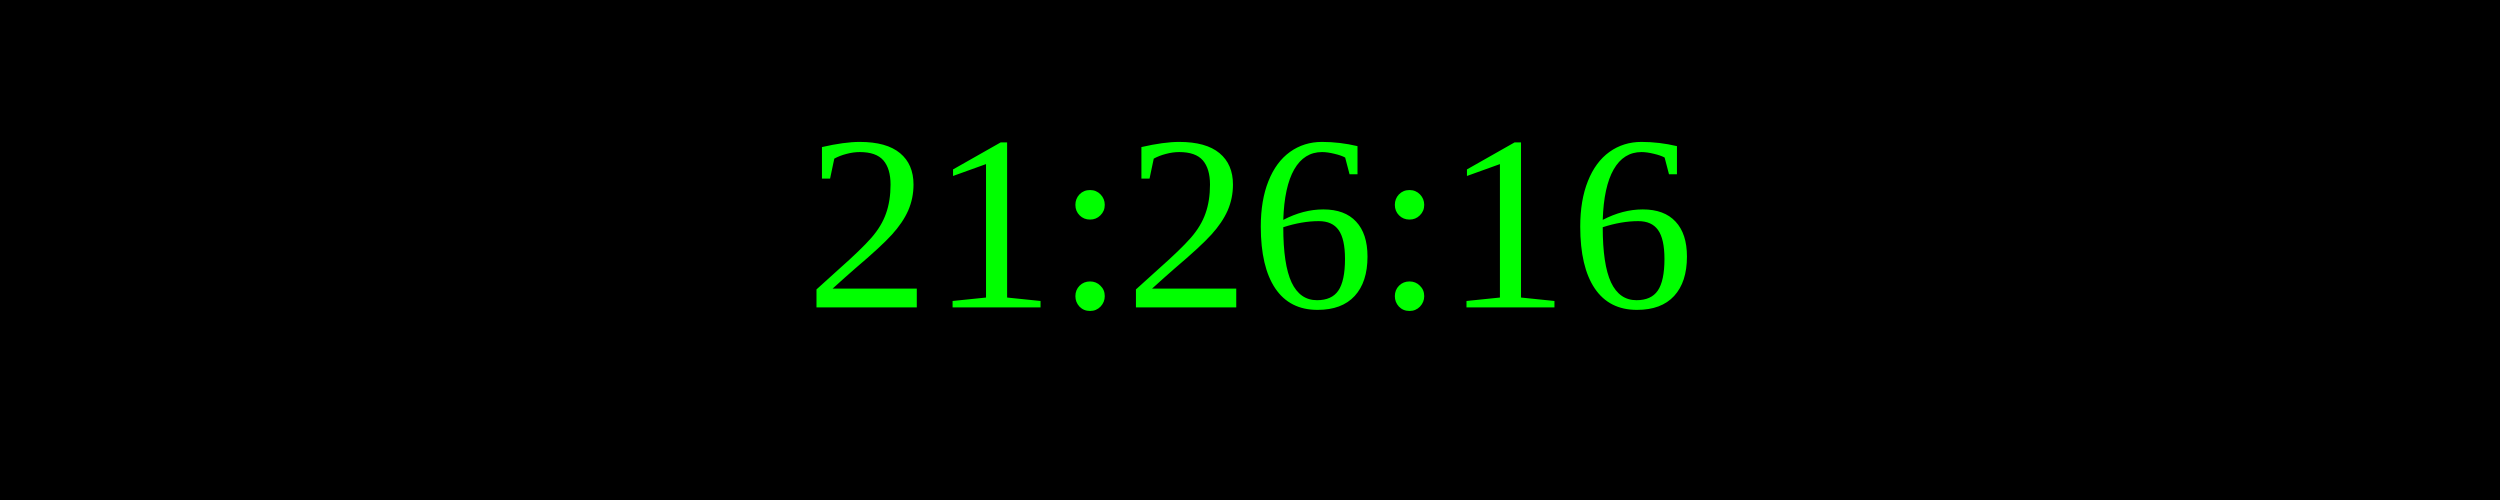
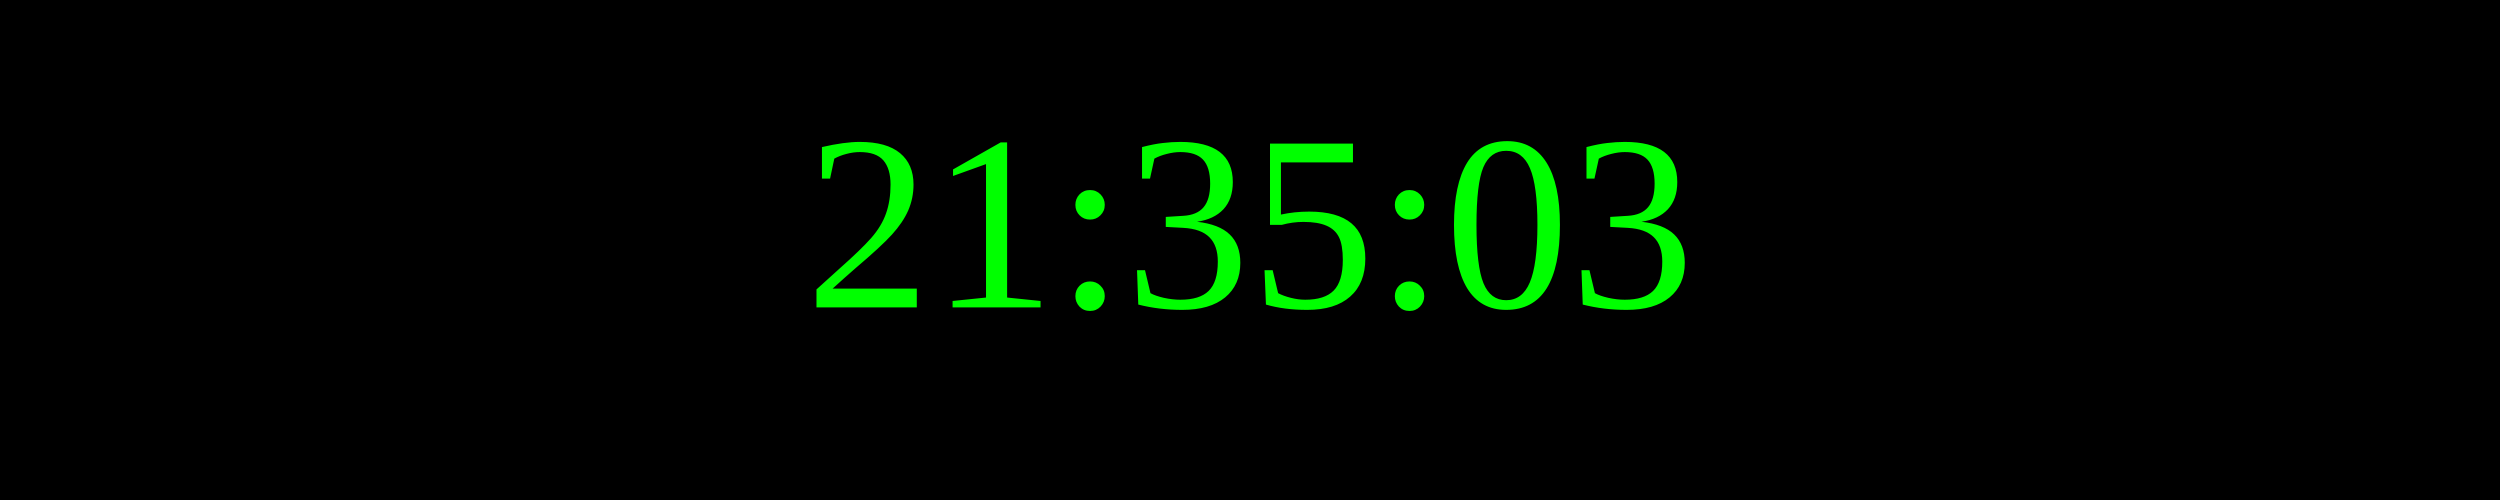
<svg xmlns="http://www.w3.org/2000/svg" width="250" height="50">
  <rect width="100%" height="100%" fill="black" />
  <text x="50%" y="50%" font-size="25" fill="lime" text-anchor="middle" dominant-baseline="middle">
- 21:26:16
+ 21:35:03
</text>
</svg>
